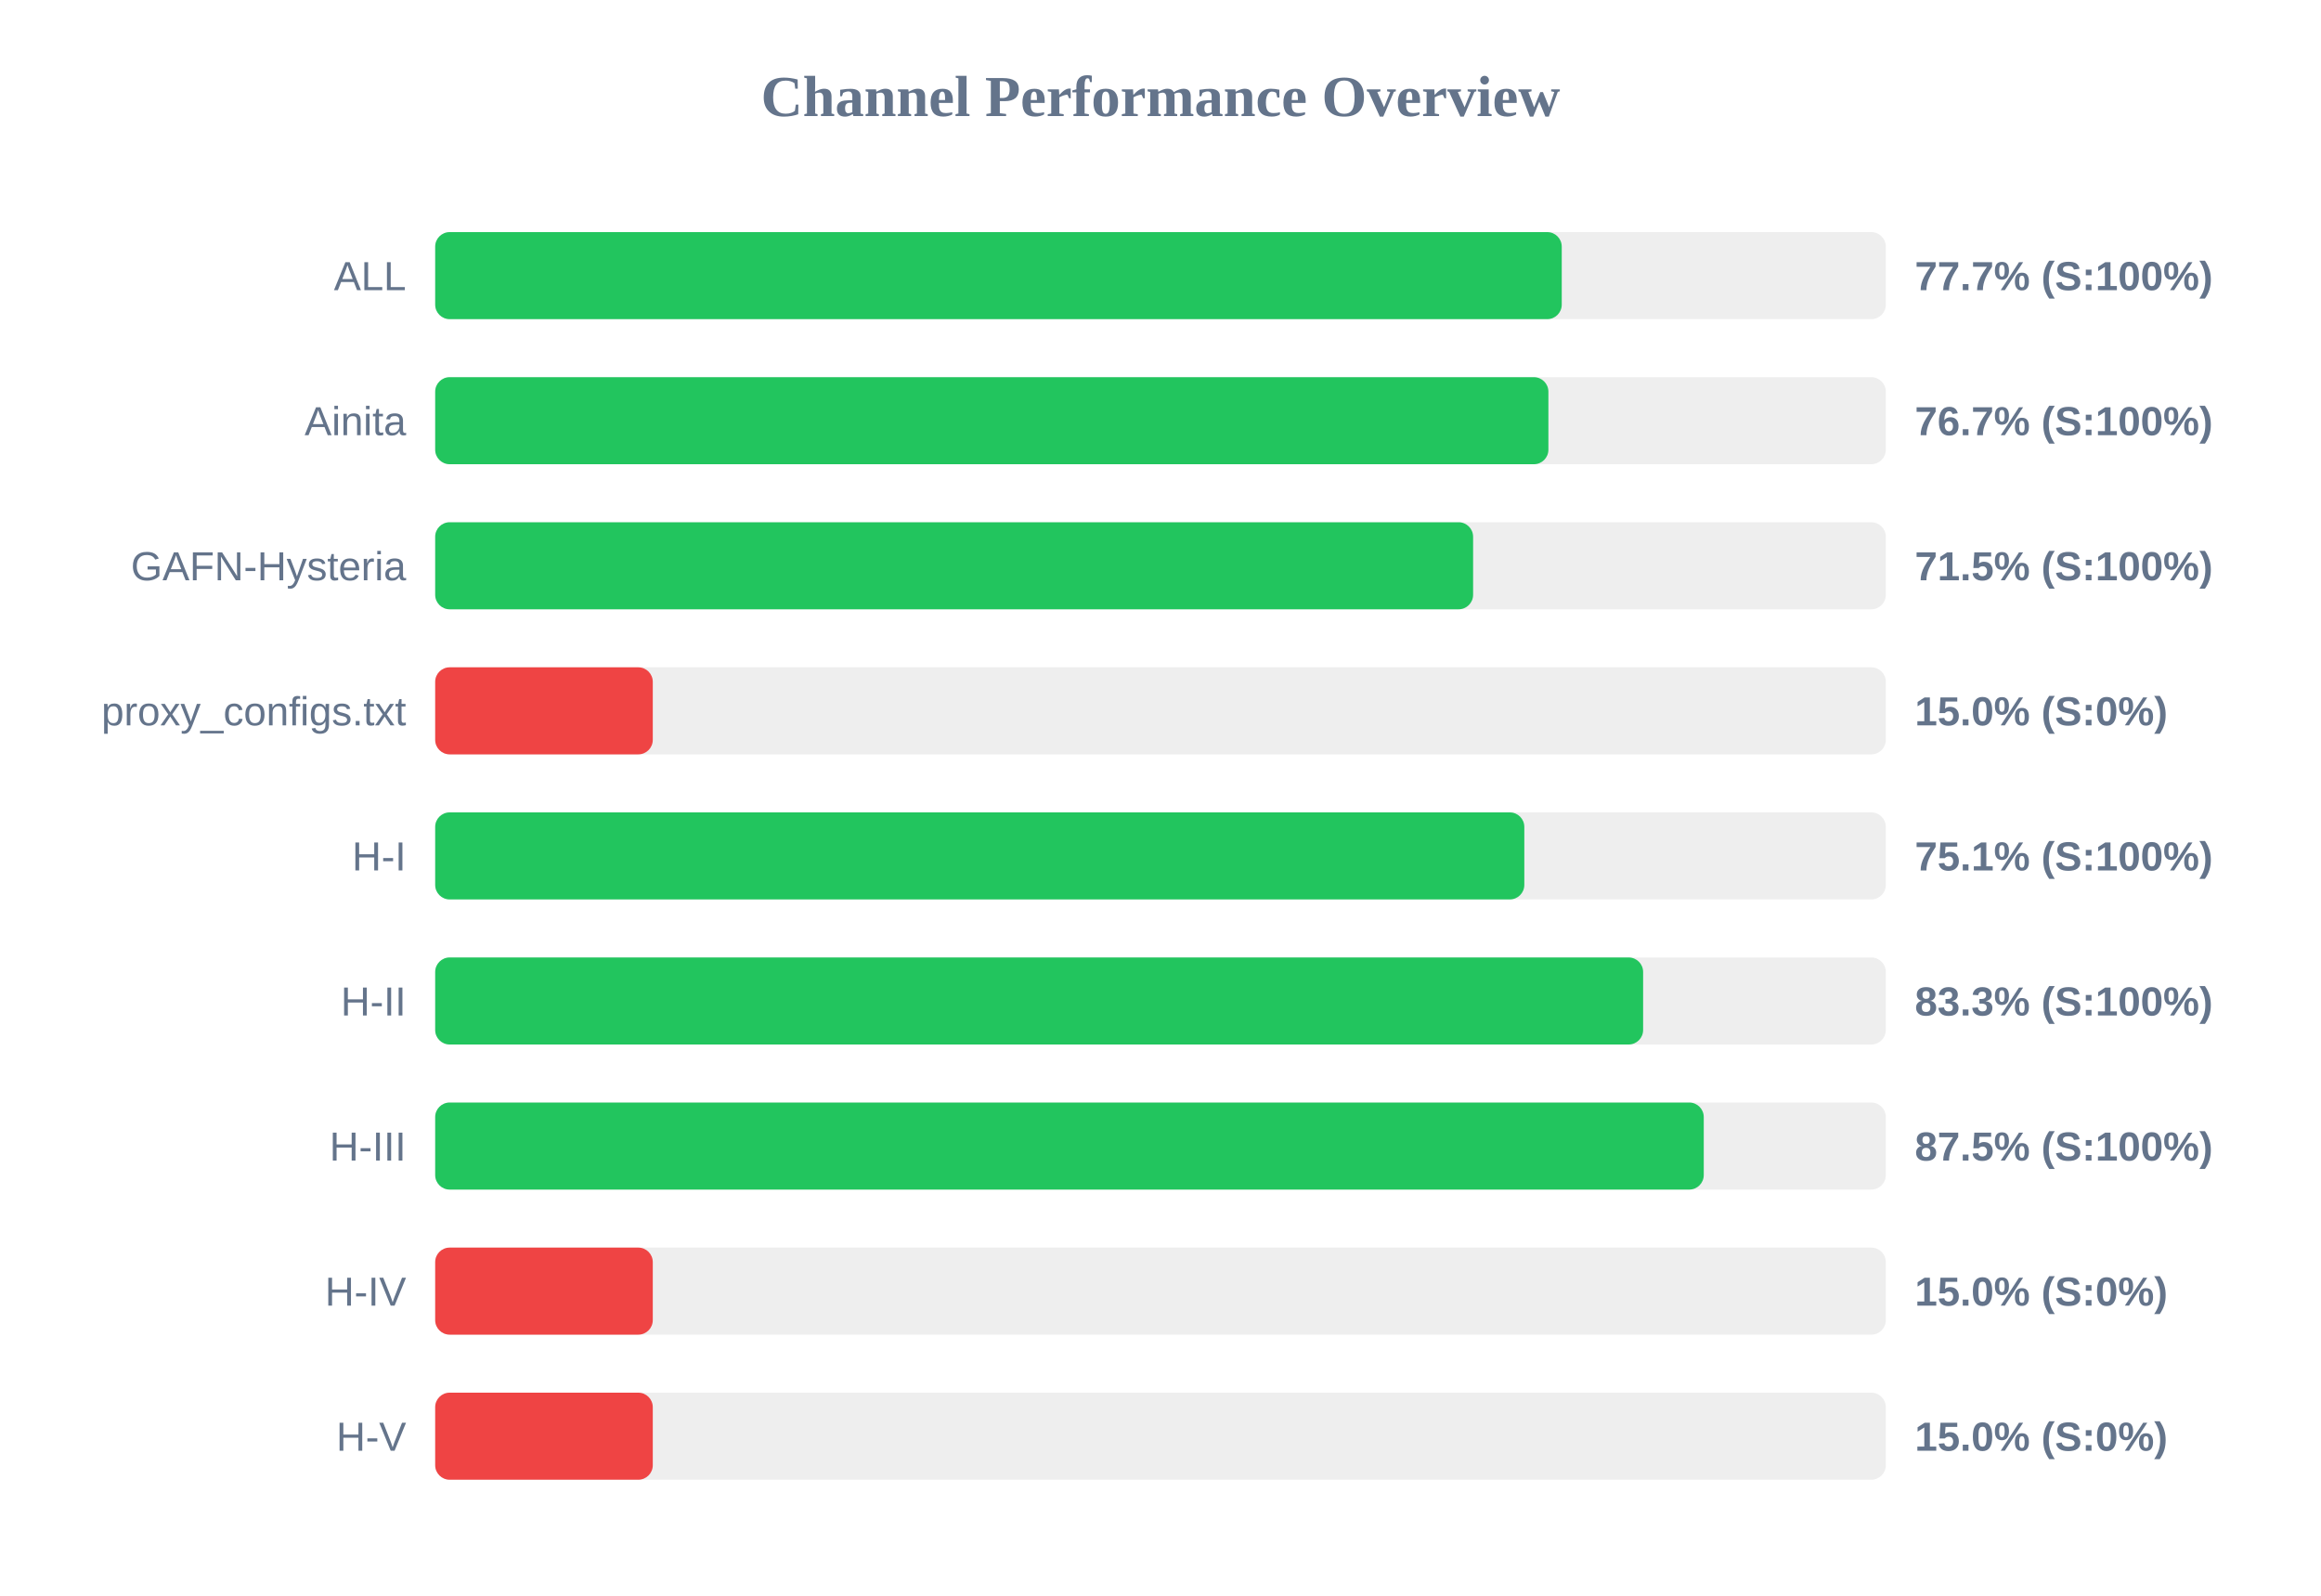
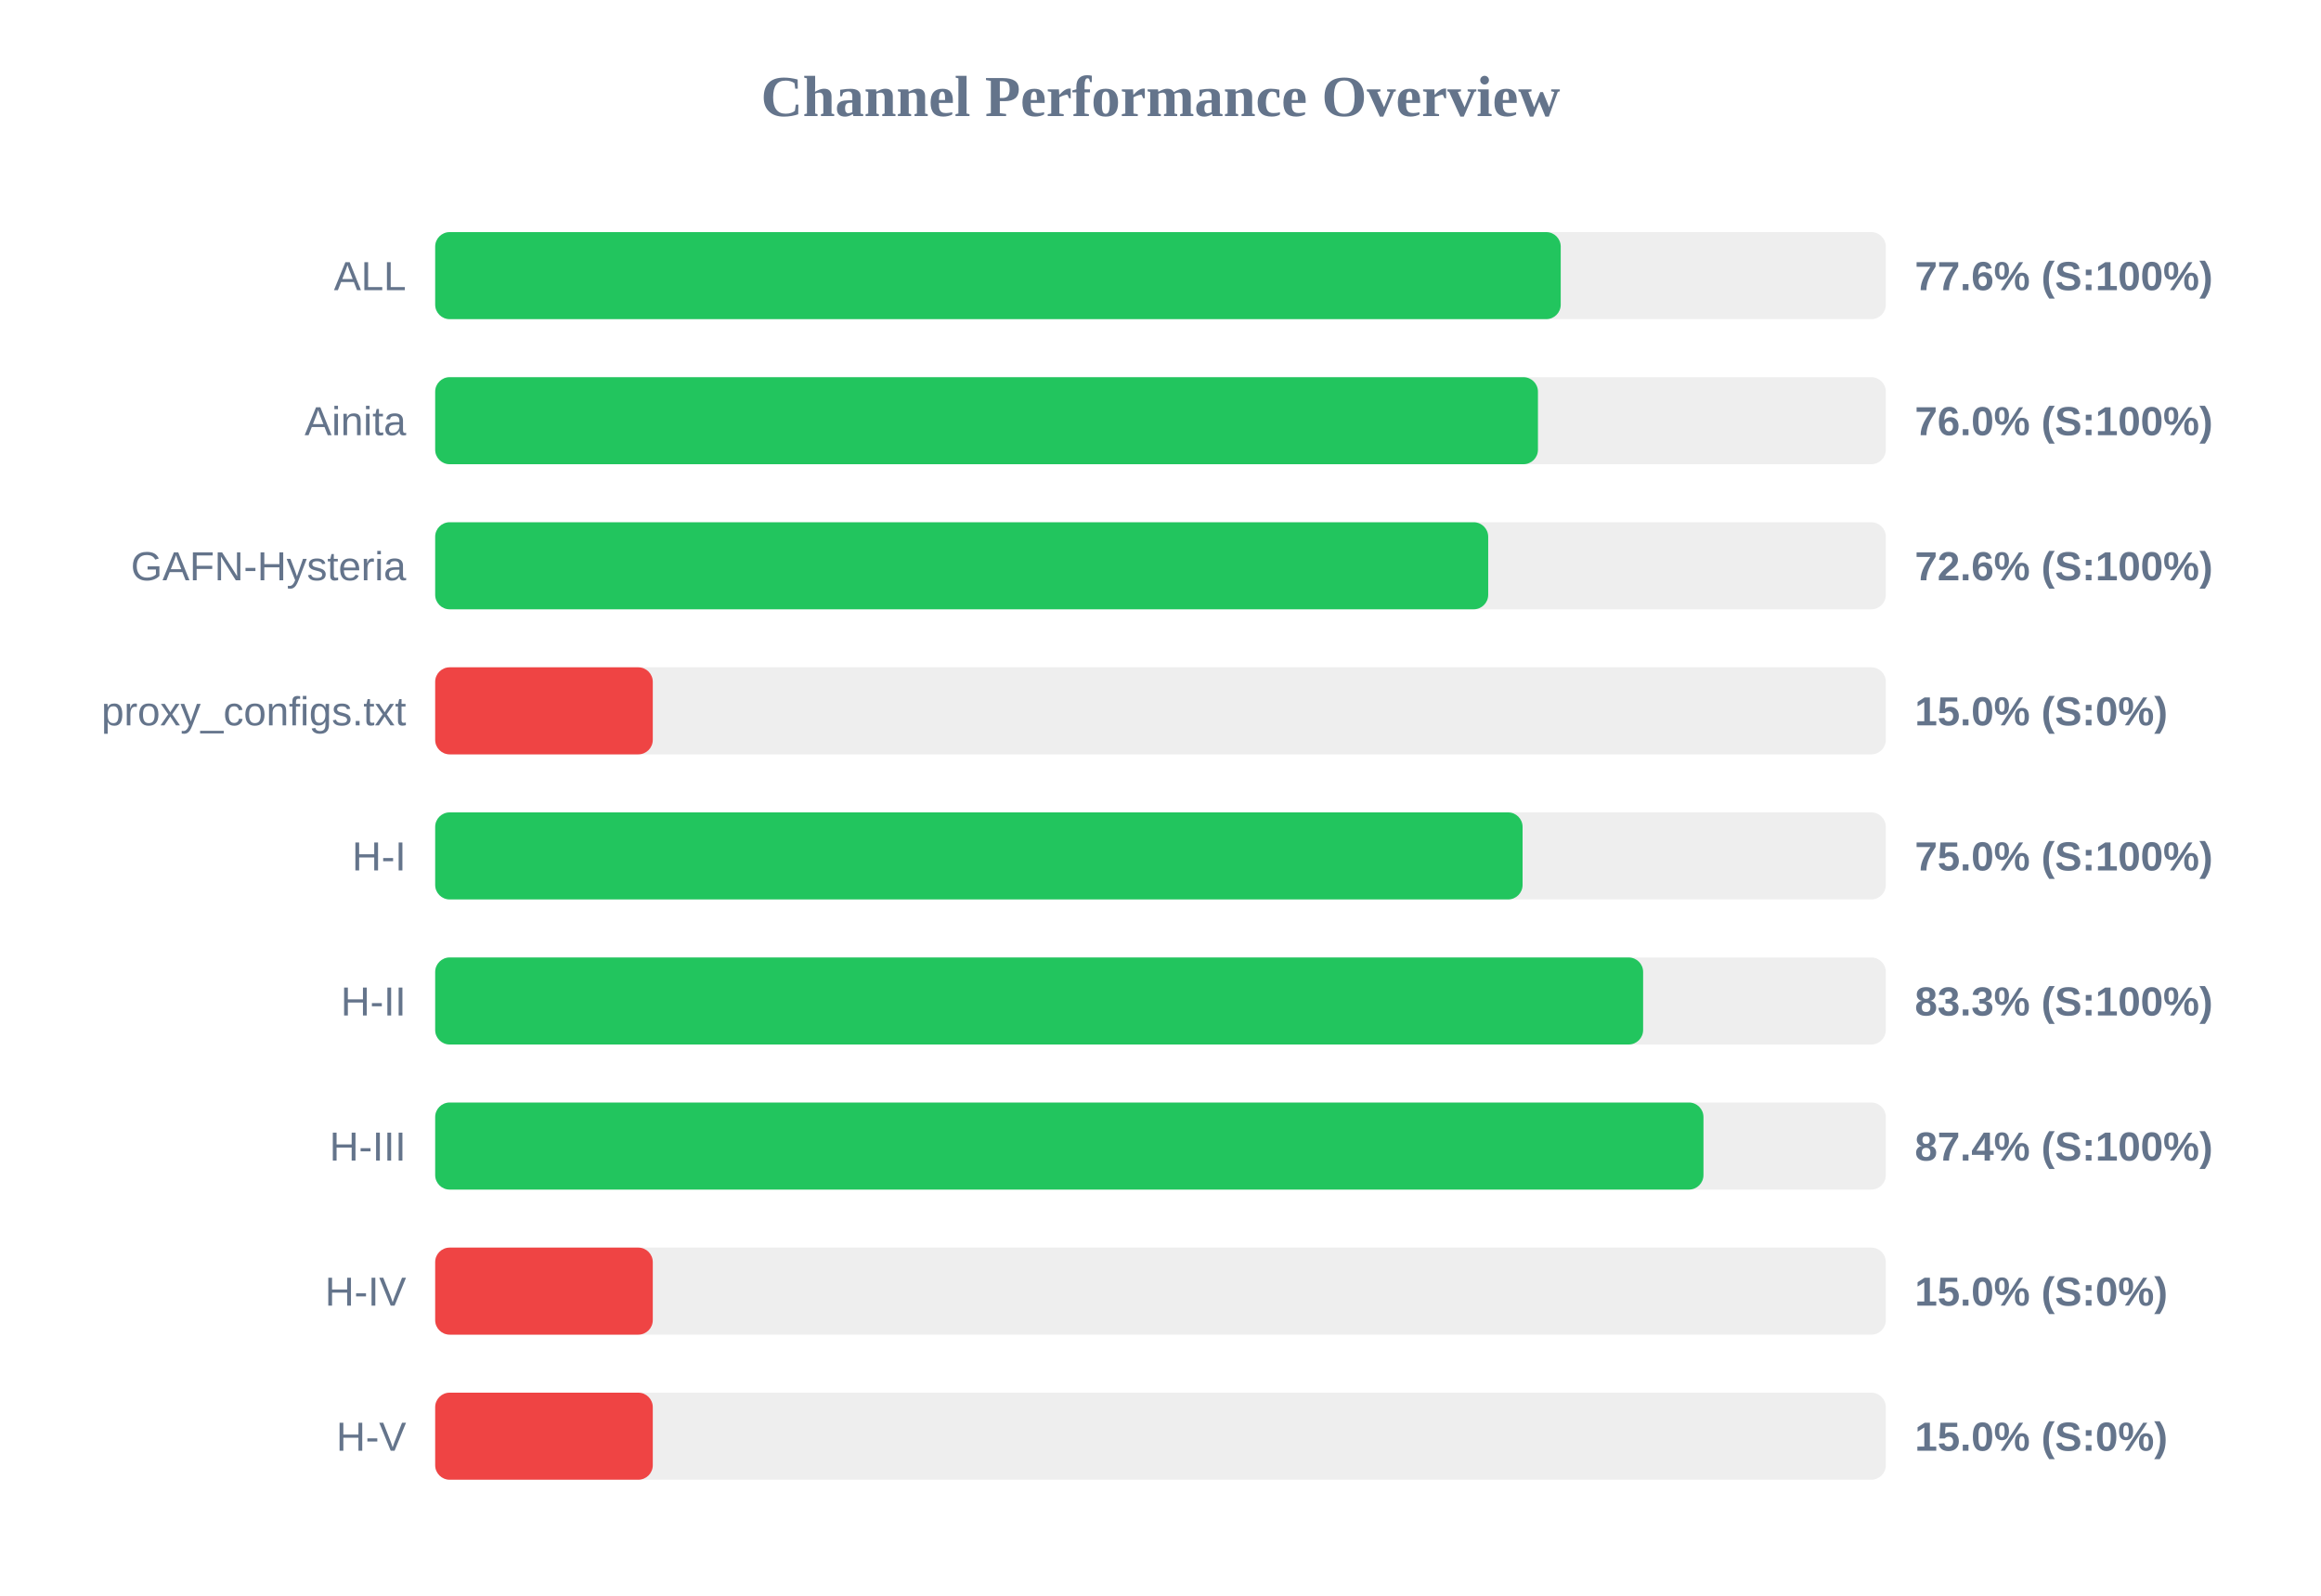
<svg xmlns="http://www.w3.org/2000/svg" width="800" height="550" version="1.1">
  <style>
        .row { font: 14px Arial; fill: #64748b; }
        .score { font: bold 14px Arial; fill: #64748b; }
    </style>
  <text x="400" y="40" text-anchor="middle" font-size="20px" font-weight="bold" fill="#64748b">Channel Performance Overview</text>
  <rect x="150" y="80" width="500" height="30" fill="#eee" rx="5" />
-   <rect x="150" y="80" width="388.3" height="30" fill="#22c55e" rx="5" />
+   <rect x="150" y="80" width="387.95" height="30" fill="#22c55e" rx="5" />
  <text x="140" y="100" text-anchor="end" class="row">ALL</text>
-   <text x="660" y="100" text-anchor="start" class="score">77.7% (S:100%)</text>
+   <text x="660" y="100" text-anchor="start" class="score">77.6% (S:100%)</text>
  <rect x="150" y="130" width="500" height="30" fill="#eee" rx="5" />
-   <rect x="150" y="130" width="383.7" height="30" fill="#22c55e" rx="5" />
+   <rect x="150" y="130" width="380.1" height="30" fill="#22c55e" rx="5" />
  <text x="140" y="150" text-anchor="end" class="row">Ainita</text>
-   <text x="660" y="150" text-anchor="start" class="score">76.7% (S:100%)</text>
+   <text x="660" y="150" text-anchor="start" class="score">76.0% (S:100%)</text>
  <rect x="150" y="180" width="500" height="30" fill="#eee" rx="5" />
-   <rect x="150" y="180" width="357.75" height="30" fill="#22c55e" rx="5" />
+   <rect x="150" y="180" width="362.95" height="30" fill="#22c55e" rx="5" />
  <text x="140" y="200" text-anchor="end" class="row">GAFN-Hysteria</text>
-   <text x="660" y="200" text-anchor="start" class="score">71.5% (S:100%)</text>
+   <text x="660" y="200" text-anchor="start" class="score">72.6% (S:100%)</text>
  <rect x="150" y="230" width="500" height="30" fill="#eee" rx="5" />
  <rect x="150" y="230" width="75.0" height="30" fill="#ef4444" rx="5" />
  <text x="140" y="250" text-anchor="end" class="row">proxy_configs.txt</text>
  <text x="660" y="250" text-anchor="start" class="score">15.0% (S:0%)</text>
  <rect x="150" y="280" width="500" height="30" fill="#eee" rx="5" />
-   <rect x="150" y="280" width="375.4" height="30" fill="#22c55e" rx="5" />
+   <rect x="150" y="280" width="374.8" height="30" fill="#22c55e" rx="5" />
  <text x="140" y="300" text-anchor="end" class="row">H-I</text>
-   <text x="660" y="300" text-anchor="start" class="score">75.1% (S:100%)</text>
+   <text x="660" y="300" text-anchor="start" class="score">75.0% (S:100%)</text>
  <rect x="150" y="330" width="500" height="30" fill="#eee" rx="5" />
  <rect x="150" y="330" width="416.35" height="30" fill="#22c55e" rx="5" />
  <text x="140" y="350" text-anchor="end" class="row">H-II</text>
  <text x="660" y="350" text-anchor="start" class="score">83.3% (S:100%)</text>
  <rect x="150" y="380" width="500" height="30" fill="#eee" rx="5" />
-   <rect x="150" y="380" width="437.25" height="30" fill="#22c55e" rx="5" />
+   <rect x="150" y="380" width="437.15" height="30" fill="#22c55e" rx="5" />
  <text x="140" y="400" text-anchor="end" class="row">H-III</text>
-   <text x="660" y="400" text-anchor="start" class="score">87.5% (S:100%)</text>
+   <text x="660" y="400" text-anchor="start" class="score">87.4% (S:100%)</text>
  <rect x="150" y="430" width="500" height="30" fill="#eee" rx="5" />
  <rect x="150" y="430" width="75.0" height="30" fill="#ef4444" rx="5" />
  <text x="140" y="450" text-anchor="end" class="row">H-IV</text>
  <text x="660" y="450" text-anchor="start" class="score">15.0% (S:0%)</text>
  <rect x="150" y="480" width="500" height="30" fill="#eee" rx="5" />
  <rect x="150" y="480" width="75.0" height="30" fill="#ef4444" rx="5" />
  <text x="140" y="500" text-anchor="end" class="row">H-V</text>
  <text x="660" y="500" text-anchor="start" class="score">15.0% (S:0%)</text>
</svg>
